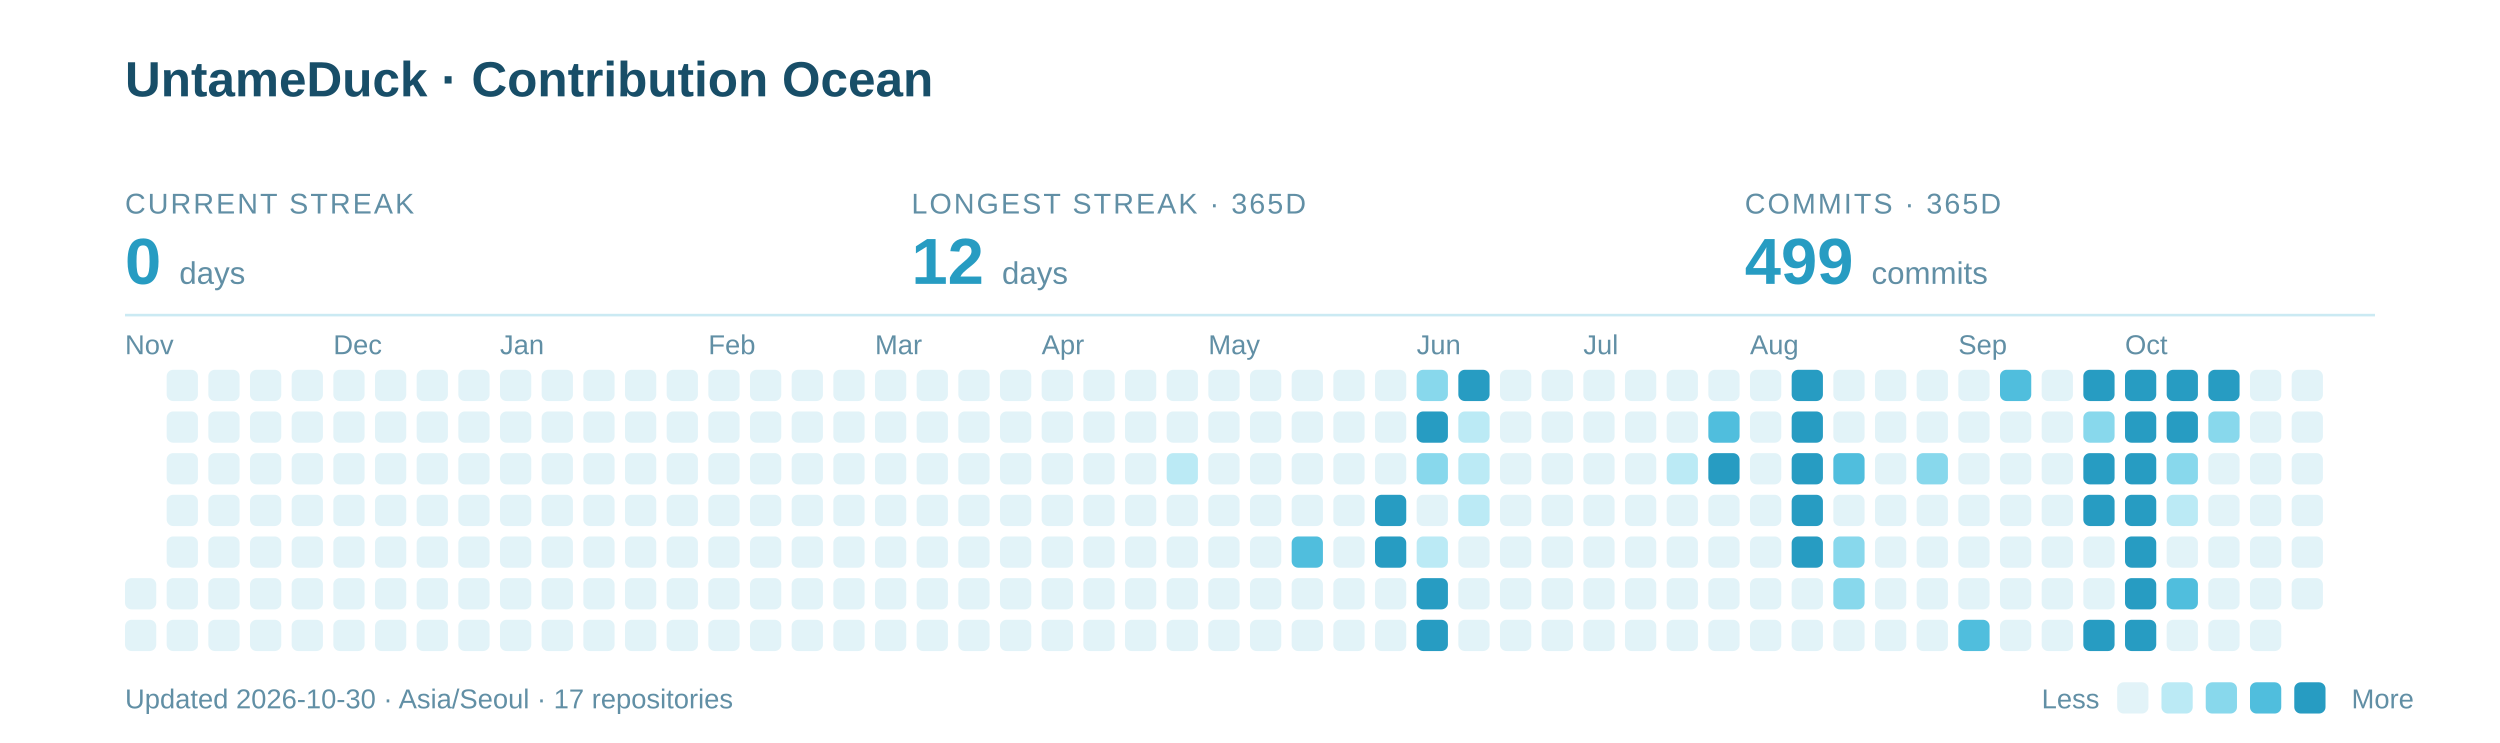
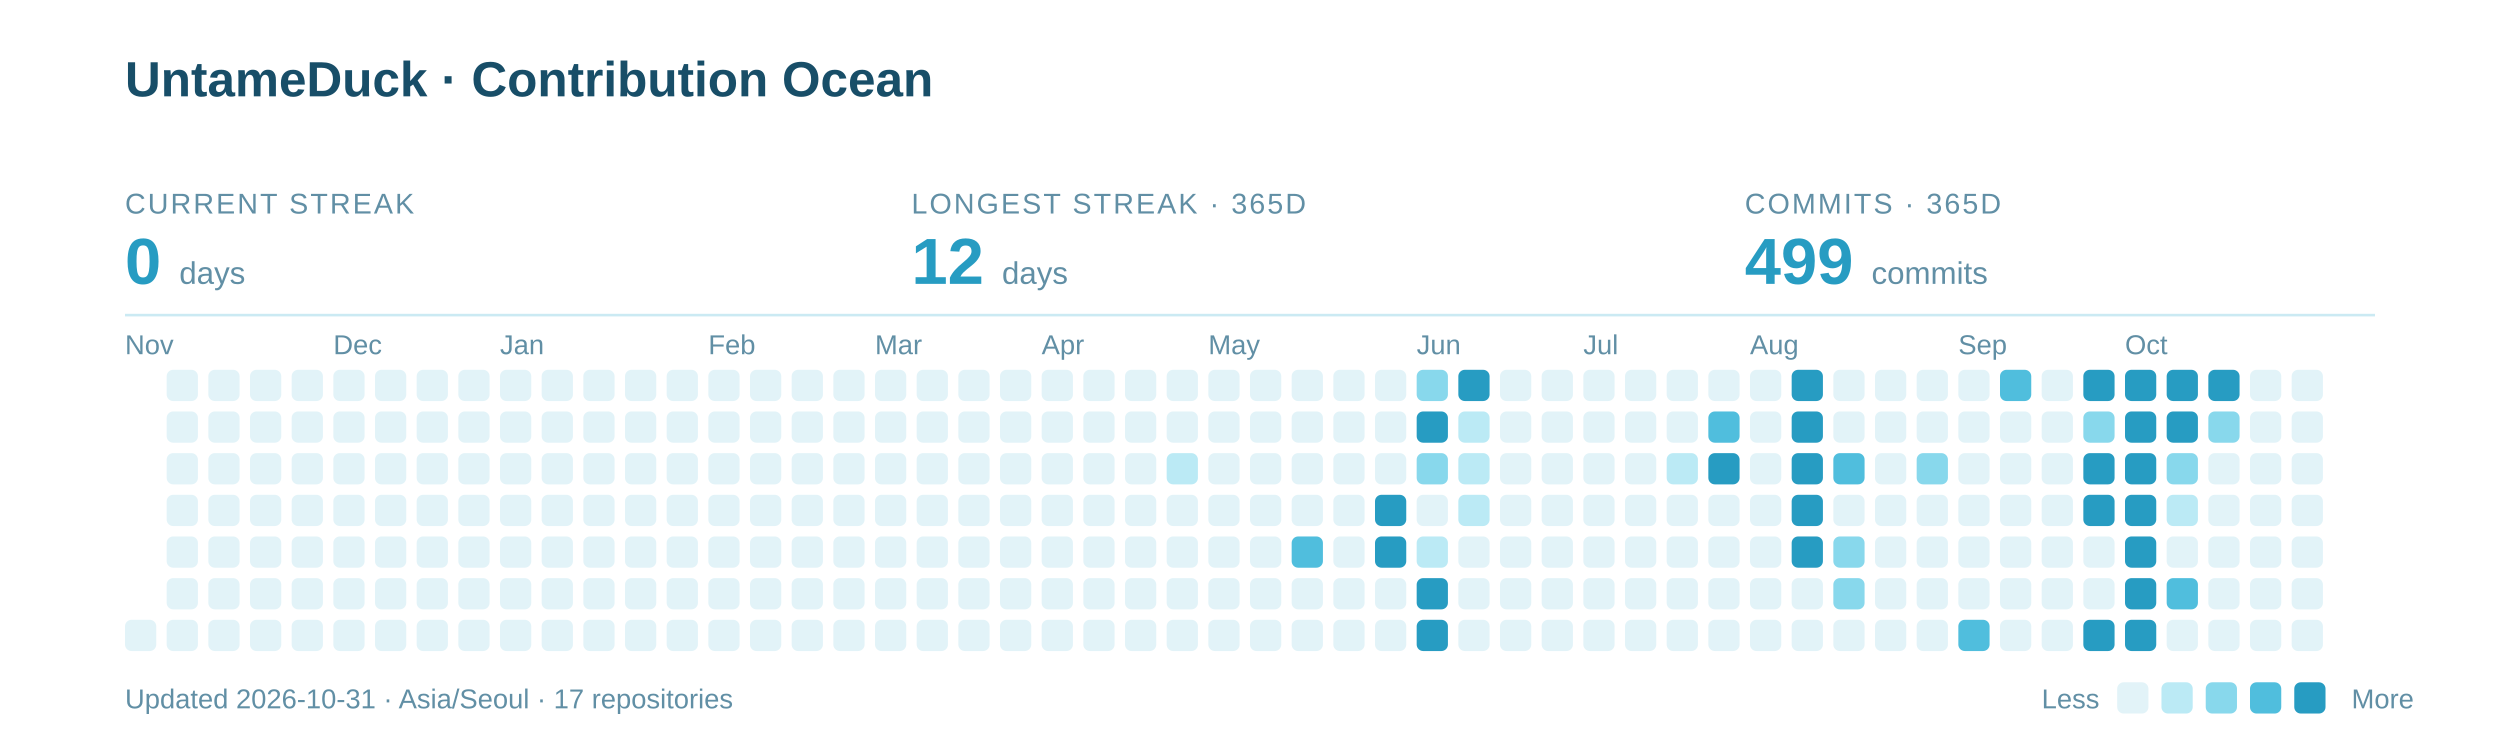
<svg xmlns="http://www.w3.org/2000/svg" width="960" height="285" viewBox="0 0 960 285" role="img" aria-labelledby="title description">
  <text x="48" y="37" font-family="-apple-system,BlinkMacSystemFont,Segoe UI,Arial,sans-serif" font-weight="700" font-size="19" fill="#184E68">UntameDuck · Contribution Ocean</text>
  <text x="48" y="82" font-family="-apple-system,BlinkMacSystemFont,Segoe UI,Arial,sans-serif" font-size="11" letter-spacing="0.8" fill="#618FA5">CURRENT STREAK</text>
  <text x="48" y="109" font-family="-apple-system,BlinkMacSystemFont,Segoe UI,Arial,sans-serif" font-weight="700" font-size="25" fill="#279CC2">0 <tspan font-size="12" font-weight="400" fill="#618FA5">days</tspan>
  </text>
  <text x="350" y="82" font-family="-apple-system,BlinkMacSystemFont,Segoe UI,Arial,sans-serif" font-size="11" letter-spacing="0.8" fill="#618FA5">LONGEST STREAK · 365D</text>
  <text x="350" y="109" font-family="-apple-system,BlinkMacSystemFont,Segoe UI,Arial,sans-serif" font-weight="700" font-size="25" fill="#279CC2">12 <tspan font-size="12" font-weight="400" fill="#618FA5">days</tspan>
  </text>
  <text x="670" y="82" font-family="-apple-system,BlinkMacSystemFont,Segoe UI,Arial,sans-serif" font-size="11" letter-spacing="0.8" fill="#618FA5">COMMITS · 365D</text>
  <text x="670" y="109" font-family="-apple-system,BlinkMacSystemFont,Segoe UI,Arial,sans-serif" font-weight="700" font-size="25" fill="#279CC2">499 <tspan font-size="12" font-weight="400" fill="#618FA5">commits</tspan>
  </text>
  <path d="M48 121H912" stroke="#CBEAF3" />
  <text x="48" y="136" font-family="-apple-system,BlinkMacSystemFont,Segoe UI,Arial,sans-serif" font-size="10.5" fill="#618FA5">Nov</text>
  <text x="128" y="136" font-family="-apple-system,BlinkMacSystemFont,Segoe UI,Arial,sans-serif" font-size="10.5" fill="#618FA5">Dec</text>
  <text x="192" y="136" font-family="-apple-system,BlinkMacSystemFont,Segoe UI,Arial,sans-serif" font-size="10.5" fill="#618FA5">Jan</text>
  <text x="272" y="136" font-family="-apple-system,BlinkMacSystemFont,Segoe UI,Arial,sans-serif" font-size="10.5" fill="#618FA5">Feb</text>
  <text x="336" y="136" font-family="-apple-system,BlinkMacSystemFont,Segoe UI,Arial,sans-serif" font-size="10.5" fill="#618FA5">Mar</text>
  <text x="400" y="136" font-family="-apple-system,BlinkMacSystemFont,Segoe UI,Arial,sans-serif" font-size="10.5" fill="#618FA5">Apr</text>
  <text x="464" y="136" font-family="-apple-system,BlinkMacSystemFont,Segoe UI,Arial,sans-serif" font-size="10.5" fill="#618FA5">May</text>
  <text x="544" y="136" font-family="-apple-system,BlinkMacSystemFont,Segoe UI,Arial,sans-serif" font-size="10.5" fill="#618FA5">Jun</text>
  <text x="608" y="136" font-family="-apple-system,BlinkMacSystemFont,Segoe UI,Arial,sans-serif" font-size="10.5" fill="#618FA5">Jul</text>
  <text x="672" y="136" font-family="-apple-system,BlinkMacSystemFont,Segoe UI,Arial,sans-serif" font-size="10.5" fill="#618FA5">Aug</text>
  <text x="752" y="136" font-family="-apple-system,BlinkMacSystemFont,Segoe UI,Arial,sans-serif" font-size="10.5" fill="#618FA5">Sep</text>
  <text x="816" y="136" font-family="-apple-system,BlinkMacSystemFont,Segoe UI,Arial,sans-serif" font-size="10.5" fill="#618FA5">Oct</text>
-   <rect x="48" y="222" width="12" height="12" rx="2.5" fill="#E2F3F8" />
  <rect x="48" y="238" width="12" height="12" rx="2.5" fill="#E2F3F8" />
  <rect x="64" y="142" width="12" height="12" rx="2.5" fill="#E2F3F8" />
  <rect x="64" y="158" width="12" height="12" rx="2.5" fill="#E2F3F8" />
  <rect x="64" y="174" width="12" height="12" rx="2.5" fill="#E2F3F8" />
  <rect x="64" y="190" width="12" height="12" rx="2.5" fill="#E2F3F8" />
  <rect x="64" y="206" width="12" height="12" rx="2.5" fill="#E2F3F8" />
  <rect x="64" y="222" width="12" height="12" rx="2.5" fill="#E2F3F8" />
  <rect x="64" y="238" width="12" height="12" rx="2.5" fill="#E2F3F8" />
  <rect x="80" y="142" width="12" height="12" rx="2.5" fill="#E2F3F8" />
  <rect x="80" y="158" width="12" height="12" rx="2.5" fill="#E2F3F8" />
  <rect x="80" y="174" width="12" height="12" rx="2.5" fill="#E2F3F8" />
  <rect x="80" y="190" width="12" height="12" rx="2.5" fill="#E2F3F8" />
  <rect x="80" y="206" width="12" height="12" rx="2.5" fill="#E2F3F8" />
  <rect x="80" y="222" width="12" height="12" rx="2.5" fill="#E2F3F8" />
  <rect x="80" y="238" width="12" height="12" rx="2.5" fill="#E2F3F8" />
  <rect x="96" y="142" width="12" height="12" rx="2.5" fill="#E2F3F8" />
  <rect x="96" y="158" width="12" height="12" rx="2.5" fill="#E2F3F8" />
  <rect x="96" y="174" width="12" height="12" rx="2.5" fill="#E2F3F8" />
  <rect x="96" y="190" width="12" height="12" rx="2.5" fill="#E2F3F8" />
  <rect x="96" y="206" width="12" height="12" rx="2.5" fill="#E2F3F8" />
  <rect x="96" y="222" width="12" height="12" rx="2.5" fill="#E2F3F8" />
  <rect x="96" y="238" width="12" height="12" rx="2.5" fill="#E2F3F8" />
  <rect x="112" y="142" width="12" height="12" rx="2.5" fill="#E2F3F8" />
  <rect x="112" y="158" width="12" height="12" rx="2.5" fill="#E2F3F8" />
  <rect x="112" y="174" width="12" height="12" rx="2.5" fill="#E2F3F8" />
  <rect x="112" y="190" width="12" height="12" rx="2.5" fill="#E2F3F8" />
  <rect x="112" y="206" width="12" height="12" rx="2.5" fill="#E2F3F8" />
  <rect x="112" y="222" width="12" height="12" rx="2.5" fill="#E2F3F8" />
  <rect x="112" y="238" width="12" height="12" rx="2.5" fill="#E2F3F8" />
  <rect x="128" y="142" width="12" height="12" rx="2.5" fill="#E2F3F8" />
  <rect x="128" y="158" width="12" height="12" rx="2.5" fill="#E2F3F8" />
  <rect x="128" y="174" width="12" height="12" rx="2.5" fill="#E2F3F8" />
  <rect x="128" y="190" width="12" height="12" rx="2.5" fill="#E2F3F8" />
  <rect x="128" y="206" width="12" height="12" rx="2.5" fill="#E2F3F8" />
  <rect x="128" y="222" width="12" height="12" rx="2.5" fill="#E2F3F8" />
  <rect x="128" y="238" width="12" height="12" rx="2.5" fill="#E2F3F8" />
  <rect x="144" y="142" width="12" height="12" rx="2.5" fill="#E2F3F8" />
  <rect x="144" y="158" width="12" height="12" rx="2.5" fill="#E2F3F8" />
  <rect x="144" y="174" width="12" height="12" rx="2.5" fill="#E2F3F8" />
  <rect x="144" y="190" width="12" height="12" rx="2.5" fill="#E2F3F8" />
  <rect x="144" y="206" width="12" height="12" rx="2.5" fill="#E2F3F8" />
  <rect x="144" y="222" width="12" height="12" rx="2.5" fill="#E2F3F8" />
  <rect x="144" y="238" width="12" height="12" rx="2.5" fill="#E2F3F8" />
  <rect x="160" y="142" width="12" height="12" rx="2.5" fill="#E2F3F8" />
  <rect x="160" y="158" width="12" height="12" rx="2.5" fill="#E2F3F8" />
  <rect x="160" y="174" width="12" height="12" rx="2.5" fill="#E2F3F8" />
  <rect x="160" y="190" width="12" height="12" rx="2.5" fill="#E2F3F8" />
  <rect x="160" y="206" width="12" height="12" rx="2.5" fill="#E2F3F8" />
  <rect x="160" y="222" width="12" height="12" rx="2.5" fill="#E2F3F8" />
  <rect x="160" y="238" width="12" height="12" rx="2.5" fill="#E2F3F8" />
  <rect x="176" y="142" width="12" height="12" rx="2.5" fill="#E2F3F8" />
  <rect x="176" y="158" width="12" height="12" rx="2.5" fill="#E2F3F8" />
  <rect x="176" y="174" width="12" height="12" rx="2.5" fill="#E2F3F8" />
  <rect x="176" y="190" width="12" height="12" rx="2.5" fill="#E2F3F8" />
  <rect x="176" y="206" width="12" height="12" rx="2.5" fill="#E2F3F8" />
  <rect x="176" y="222" width="12" height="12" rx="2.5" fill="#E2F3F8" />
  <rect x="176" y="238" width="12" height="12" rx="2.5" fill="#E2F3F8" />
  <rect x="192" y="142" width="12" height="12" rx="2.5" fill="#E2F3F8" />
  <rect x="192" y="158" width="12" height="12" rx="2.5" fill="#E2F3F8" />
  <rect x="192" y="174" width="12" height="12" rx="2.5" fill="#E2F3F8" />
  <rect x="192" y="190" width="12" height="12" rx="2.5" fill="#E2F3F8" />
  <rect x="192" y="206" width="12" height="12" rx="2.5" fill="#E2F3F8" />
  <rect x="192" y="222" width="12" height="12" rx="2.5" fill="#E2F3F8" />
  <rect x="192" y="238" width="12" height="12" rx="2.5" fill="#E2F3F8" />
  <rect x="208" y="142" width="12" height="12" rx="2.5" fill="#E2F3F8" />
  <rect x="208" y="158" width="12" height="12" rx="2.5" fill="#E2F3F8" />
  <rect x="208" y="174" width="12" height="12" rx="2.5" fill="#E2F3F8" />
  <rect x="208" y="190" width="12" height="12" rx="2.5" fill="#E2F3F8" />
  <rect x="208" y="206" width="12" height="12" rx="2.5" fill="#E2F3F8" />
  <rect x="208" y="222" width="12" height="12" rx="2.5" fill="#E2F3F8" />
  <rect x="208" y="238" width="12" height="12" rx="2.5" fill="#E2F3F8" />
  <rect x="224" y="142" width="12" height="12" rx="2.5" fill="#E2F3F8" />
  <rect x="224" y="158" width="12" height="12" rx="2.5" fill="#E2F3F8" />
  <rect x="224" y="174" width="12" height="12" rx="2.5" fill="#E2F3F8" />
  <rect x="224" y="190" width="12" height="12" rx="2.5" fill="#E2F3F8" />
  <rect x="224" y="206" width="12" height="12" rx="2.5" fill="#E2F3F8" />
  <rect x="224" y="222" width="12" height="12" rx="2.5" fill="#E2F3F8" />
  <rect x="224" y="238" width="12" height="12" rx="2.5" fill="#E2F3F8" />
  <rect x="240" y="142" width="12" height="12" rx="2.5" fill="#E2F3F8" />
  <rect x="240" y="158" width="12" height="12" rx="2.5" fill="#E2F3F8" />
  <rect x="240" y="174" width="12" height="12" rx="2.5" fill="#E2F3F8" />
  <rect x="240" y="190" width="12" height="12" rx="2.5" fill="#E2F3F8" />
  <rect x="240" y="206" width="12" height="12" rx="2.5" fill="#E2F3F8" />
  <rect x="240" y="222" width="12" height="12" rx="2.5" fill="#E2F3F8" />
  <rect x="240" y="238" width="12" height="12" rx="2.5" fill="#E2F3F8" />
  <rect x="256" y="142" width="12" height="12" rx="2.5" fill="#E2F3F8" />
  <rect x="256" y="158" width="12" height="12" rx="2.5" fill="#E2F3F8" />
  <rect x="256" y="174" width="12" height="12" rx="2.5" fill="#E2F3F8" />
  <rect x="256" y="190" width="12" height="12" rx="2.5" fill="#E2F3F8" />
  <rect x="256" y="206" width="12" height="12" rx="2.5" fill="#E2F3F8" />
  <rect x="256" y="222" width="12" height="12" rx="2.5" fill="#E2F3F8" />
  <rect x="256" y="238" width="12" height="12" rx="2.5" fill="#E2F3F8" />
  <rect x="272" y="142" width="12" height="12" rx="2.5" fill="#E2F3F8" />
  <rect x="272" y="158" width="12" height="12" rx="2.5" fill="#E2F3F8" />
  <rect x="272" y="174" width="12" height="12" rx="2.5" fill="#E2F3F8" />
  <rect x="272" y="190" width="12" height="12" rx="2.5" fill="#E2F3F8" />
  <rect x="272" y="206" width="12" height="12" rx="2.5" fill="#E2F3F8" />
  <rect x="272" y="222" width="12" height="12" rx="2.5" fill="#E2F3F8" />
  <rect x="272" y="238" width="12" height="12" rx="2.5" fill="#E2F3F8" />
  <rect x="288" y="142" width="12" height="12" rx="2.5" fill="#E2F3F8" />
  <rect x="288" y="158" width="12" height="12" rx="2.5" fill="#E2F3F8" />
  <rect x="288" y="174" width="12" height="12" rx="2.5" fill="#E2F3F8" />
  <rect x="288" y="190" width="12" height="12" rx="2.5" fill="#E2F3F8" />
  <rect x="288" y="206" width="12" height="12" rx="2.5" fill="#E2F3F8" />
  <rect x="288" y="222" width="12" height="12" rx="2.5" fill="#E2F3F8" />
  <rect x="288" y="238" width="12" height="12" rx="2.5" fill="#E2F3F8" />
  <rect x="304" y="142" width="12" height="12" rx="2.5" fill="#E2F3F8" />
  <rect x="304" y="158" width="12" height="12" rx="2.5" fill="#E2F3F8" />
  <rect x="304" y="174" width="12" height="12" rx="2.5" fill="#E2F3F8" />
  <rect x="304" y="190" width="12" height="12" rx="2.5" fill="#E2F3F8" />
  <rect x="304" y="206" width="12" height="12" rx="2.5" fill="#E2F3F8" />
  <rect x="304" y="222" width="12" height="12" rx="2.5" fill="#E2F3F8" />
  <rect x="304" y="238" width="12" height="12" rx="2.5" fill="#E2F3F8" />
  <rect x="320" y="142" width="12" height="12" rx="2.5" fill="#E2F3F8" />
  <rect x="320" y="158" width="12" height="12" rx="2.5" fill="#E2F3F8" />
  <rect x="320" y="174" width="12" height="12" rx="2.5" fill="#E2F3F8" />
  <rect x="320" y="190" width="12" height="12" rx="2.5" fill="#E2F3F8" />
  <rect x="320" y="206" width="12" height="12" rx="2.5" fill="#E2F3F8" />
  <rect x="320" y="222" width="12" height="12" rx="2.5" fill="#E2F3F8" />
  <rect x="320" y="238" width="12" height="12" rx="2.5" fill="#E2F3F8" />
  <rect x="336" y="142" width="12" height="12" rx="2.5" fill="#E2F3F8" />
  <rect x="336" y="158" width="12" height="12" rx="2.5" fill="#E2F3F8" />
  <rect x="336" y="174" width="12" height="12" rx="2.5" fill="#E2F3F8" />
  <rect x="336" y="190" width="12" height="12" rx="2.5" fill="#E2F3F8" />
  <rect x="336" y="206" width="12" height="12" rx="2.5" fill="#E2F3F8" />
  <rect x="336" y="222" width="12" height="12" rx="2.5" fill="#E2F3F8" />
  <rect x="336" y="238" width="12" height="12" rx="2.5" fill="#E2F3F8" />
  <rect x="352" y="142" width="12" height="12" rx="2.5" fill="#E2F3F8" />
  <rect x="352" y="158" width="12" height="12" rx="2.5" fill="#E2F3F8" />
  <rect x="352" y="174" width="12" height="12" rx="2.5" fill="#E2F3F8" />
  <rect x="352" y="190" width="12" height="12" rx="2.5" fill="#E2F3F8" />
  <rect x="352" y="206" width="12" height="12" rx="2.5" fill="#E2F3F8" />
  <rect x="352" y="222" width="12" height="12" rx="2.5" fill="#E2F3F8" />
  <rect x="352" y="238" width="12" height="12" rx="2.5" fill="#E2F3F8" />
  <rect x="368" y="142" width="12" height="12" rx="2.5" fill="#E2F3F8" />
  <rect x="368" y="158" width="12" height="12" rx="2.5" fill="#E2F3F8" />
  <rect x="368" y="174" width="12" height="12" rx="2.5" fill="#E2F3F8" />
  <rect x="368" y="190" width="12" height="12" rx="2.5" fill="#E2F3F8" />
  <rect x="368" y="206" width="12" height="12" rx="2.5" fill="#E2F3F8" />
  <rect x="368" y="222" width="12" height="12" rx="2.5" fill="#E2F3F8" />
  <rect x="368" y="238" width="12" height="12" rx="2.5" fill="#E2F3F8" />
  <rect x="384" y="142" width="12" height="12" rx="2.5" fill="#E2F3F8" />
  <rect x="384" y="158" width="12" height="12" rx="2.5" fill="#E2F3F8" />
  <rect x="384" y="174" width="12" height="12" rx="2.5" fill="#E2F3F8" />
  <rect x="384" y="190" width="12" height="12" rx="2.5" fill="#E2F3F8" />
  <rect x="384" y="206" width="12" height="12" rx="2.5" fill="#E2F3F8" />
  <rect x="384" y="222" width="12" height="12" rx="2.5" fill="#E2F3F8" />
  <rect x="384" y="238" width="12" height="12" rx="2.5" fill="#E2F3F8" />
  <rect x="400" y="142" width="12" height="12" rx="2.5" fill="#E2F3F8" />
  <rect x="400" y="158" width="12" height="12" rx="2.5" fill="#E2F3F8" />
  <rect x="400" y="174" width="12" height="12" rx="2.5" fill="#E2F3F8" />
  <rect x="400" y="190" width="12" height="12" rx="2.5" fill="#E2F3F8" />
  <rect x="400" y="206" width="12" height="12" rx="2.5" fill="#E2F3F8" />
  <rect x="400" y="222" width="12" height="12" rx="2.5" fill="#E2F3F8" />
  <rect x="400" y="238" width="12" height="12" rx="2.5" fill="#E2F3F8" />
  <rect x="416" y="142" width="12" height="12" rx="2.5" fill="#E2F3F8" />
  <rect x="416" y="158" width="12" height="12" rx="2.5" fill="#E2F3F8" />
  <rect x="416" y="174" width="12" height="12" rx="2.5" fill="#E2F3F8" />
  <rect x="416" y="190" width="12" height="12" rx="2.5" fill="#E2F3F8" />
  <rect x="416" y="206" width="12" height="12" rx="2.5" fill="#E2F3F8" />
  <rect x="416" y="222" width="12" height="12" rx="2.5" fill="#E2F3F8" />
  <rect x="416" y="238" width="12" height="12" rx="2.5" fill="#E2F3F8" />
  <rect x="432" y="142" width="12" height="12" rx="2.5" fill="#E2F3F8" />
  <rect x="432" y="158" width="12" height="12" rx="2.5" fill="#E2F3F8" />
  <rect x="432" y="174" width="12" height="12" rx="2.5" fill="#E2F3F8" />
  <rect x="432" y="190" width="12" height="12" rx="2.5" fill="#E2F3F8" />
  <rect x="432" y="206" width="12" height="12" rx="2.5" fill="#E2F3F8" />
  <rect x="432" y="222" width="12" height="12" rx="2.5" fill="#E2F3F8" />
  <rect x="432" y="238" width="12" height="12" rx="2.5" fill="#E2F3F8" />
  <rect x="448" y="142" width="12" height="12" rx="2.5" fill="#E2F3F8" />
  <rect x="448" y="158" width="12" height="12" rx="2.5" fill="#E2F3F8" />
  <rect x="448" y="174" width="12" height="12" rx="2.5" fill="#BBEAF5" />
  <rect x="448" y="190" width="12" height="12" rx="2.5" fill="#E2F3F8" />
  <rect x="448" y="206" width="12" height="12" rx="2.5" fill="#E2F3F8" />
  <rect x="448" y="222" width="12" height="12" rx="2.5" fill="#E2F3F8" />
  <rect x="448" y="238" width="12" height="12" rx="2.5" fill="#E2F3F8" />
  <rect x="464" y="142" width="12" height="12" rx="2.5" fill="#E2F3F8" />
  <rect x="464" y="158" width="12" height="12" rx="2.5" fill="#E2F3F8" />
  <rect x="464" y="174" width="12" height="12" rx="2.5" fill="#E2F3F8" />
  <rect x="464" y="190" width="12" height="12" rx="2.5" fill="#E2F3F8" />
  <rect x="464" y="206" width="12" height="12" rx="2.5" fill="#E2F3F8" />
  <rect x="464" y="222" width="12" height="12" rx="2.5" fill="#E2F3F8" />
  <rect x="464" y="238" width="12" height="12" rx="2.5" fill="#E2F3F8" />
  <rect x="480" y="142" width="12" height="12" rx="2.5" fill="#E2F3F8" />
  <rect x="480" y="158" width="12" height="12" rx="2.5" fill="#E2F3F8" />
  <rect x="480" y="174" width="12" height="12" rx="2.5" fill="#E2F3F8" />
  <rect x="480" y="190" width="12" height="12" rx="2.5" fill="#E2F3F8" />
  <rect x="480" y="206" width="12" height="12" rx="2.5" fill="#E2F3F8" />
  <rect x="480" y="222" width="12" height="12" rx="2.5" fill="#E2F3F8" />
  <rect x="480" y="238" width="12" height="12" rx="2.5" fill="#E2F3F8" />
  <rect x="496" y="142" width="12" height="12" rx="2.5" fill="#E2F3F8" />
  <rect x="496" y="158" width="12" height="12" rx="2.5" fill="#E2F3F8" />
  <rect x="496" y="174" width="12" height="12" rx="2.5" fill="#E2F3F8" />
  <rect x="496" y="190" width="12" height="12" rx="2.5" fill="#E2F3F8" />
  <rect x="496" y="206" width="12" height="12" rx="2.5" fill="#50BEDD" />
  <rect x="496" y="222" width="12" height="12" rx="2.5" fill="#E2F3F8" />
  <rect x="496" y="238" width="12" height="12" rx="2.5" fill="#E2F3F8" />
  <rect x="512" y="142" width="12" height="12" rx="2.5" fill="#E2F3F8" />
  <rect x="512" y="158" width="12" height="12" rx="2.5" fill="#E2F3F8" />
  <rect x="512" y="174" width="12" height="12" rx="2.5" fill="#E2F3F8" />
  <rect x="512" y="190" width="12" height="12" rx="2.5" fill="#E2F3F8" />
  <rect x="512" y="206" width="12" height="12" rx="2.5" fill="#E2F3F8" />
  <rect x="512" y="222" width="12" height="12" rx="2.5" fill="#E2F3F8" />
  <rect x="512" y="238" width="12" height="12" rx="2.5" fill="#E2F3F8" />
  <rect x="528" y="142" width="12" height="12" rx="2.5" fill="#E2F3F8" />
  <rect x="528" y="158" width="12" height="12" rx="2.5" fill="#E2F3F8" />
  <rect x="528" y="174" width="12" height="12" rx="2.5" fill="#E2F3F8" />
  <rect x="528" y="190" width="12" height="12" rx="2.5" fill="#279CC2" />
  <rect x="528" y="206" width="12" height="12" rx="2.5" fill="#279CC2" />
  <rect x="528" y="222" width="12" height="12" rx="2.5" fill="#E2F3F8" />
  <rect x="528" y="238" width="12" height="12" rx="2.5" fill="#E2F3F8" />
  <rect x="544" y="142" width="12" height="12" rx="2.5" fill="#88D8EC" />
  <rect x="544" y="158" width="12" height="12" rx="2.5" fill="#279CC2" />
  <rect x="544" y="174" width="12" height="12" rx="2.5" fill="#88D8EC" />
  <rect x="544" y="190" width="12" height="12" rx="2.5" fill="#E2F3F8" />
  <rect x="544" y="206" width="12" height="12" rx="2.5" fill="#BBEAF5" />
  <rect x="544" y="222" width="12" height="12" rx="2.5" fill="#279CC2" />
  <rect x="544" y="238" width="12" height="12" rx="2.5" fill="#279CC2" />
  <rect x="560" y="142" width="12" height="12" rx="2.5" fill="#279CC2" />
  <rect x="560" y="158" width="12" height="12" rx="2.5" fill="#BBEAF5" />
  <rect x="560" y="174" width="12" height="12" rx="2.5" fill="#BBEAF5" />
  <rect x="560" y="190" width="12" height="12" rx="2.5" fill="#BBEAF5" />
  <rect x="560" y="206" width="12" height="12" rx="2.5" fill="#E2F3F8" />
  <rect x="560" y="222" width="12" height="12" rx="2.5" fill="#E2F3F8" />
  <rect x="560" y="238" width="12" height="12" rx="2.5" fill="#E2F3F8" />
  <rect x="576" y="142" width="12" height="12" rx="2.5" fill="#E2F3F8" />
  <rect x="576" y="158" width="12" height="12" rx="2.5" fill="#E2F3F8" />
  <rect x="576" y="174" width="12" height="12" rx="2.5" fill="#E2F3F8" />
  <rect x="576" y="190" width="12" height="12" rx="2.5" fill="#E2F3F8" />
  <rect x="576" y="206" width="12" height="12" rx="2.5" fill="#E2F3F8" />
  <rect x="576" y="222" width="12" height="12" rx="2.5" fill="#E2F3F8" />
  <rect x="576" y="238" width="12" height="12" rx="2.5" fill="#E2F3F8" />
  <rect x="592" y="142" width="12" height="12" rx="2.5" fill="#E2F3F8" />
  <rect x="592" y="158" width="12" height="12" rx="2.5" fill="#E2F3F8" />
  <rect x="592" y="174" width="12" height="12" rx="2.5" fill="#E2F3F8" />
  <rect x="592" y="190" width="12" height="12" rx="2.5" fill="#E2F3F8" />
  <rect x="592" y="206" width="12" height="12" rx="2.5" fill="#E2F3F8" />
  <rect x="592" y="222" width="12" height="12" rx="2.5" fill="#E2F3F8" />
  <rect x="592" y="238" width="12" height="12" rx="2.5" fill="#E2F3F8" />
  <rect x="608" y="142" width="12" height="12" rx="2.5" fill="#E2F3F8" />
  <rect x="608" y="158" width="12" height="12" rx="2.5" fill="#E2F3F8" />
  <rect x="608" y="174" width="12" height="12" rx="2.5" fill="#E2F3F8" />
  <rect x="608" y="190" width="12" height="12" rx="2.5" fill="#E2F3F8" />
  <rect x="608" y="206" width="12" height="12" rx="2.5" fill="#E2F3F8" />
  <rect x="608" y="222" width="12" height="12" rx="2.5" fill="#E2F3F8" />
  <rect x="608" y="238" width="12" height="12" rx="2.5" fill="#E2F3F8" />
  <rect x="624" y="142" width="12" height="12" rx="2.5" fill="#E2F3F8" />
  <rect x="624" y="158" width="12" height="12" rx="2.5" fill="#E2F3F8" />
  <rect x="624" y="174" width="12" height="12" rx="2.5" fill="#E2F3F8" />
  <rect x="624" y="190" width="12" height="12" rx="2.5" fill="#E2F3F8" />
  <rect x="624" y="206" width="12" height="12" rx="2.5" fill="#E2F3F8" />
  <rect x="624" y="222" width="12" height="12" rx="2.5" fill="#E2F3F8" />
  <rect x="624" y="238" width="12" height="12" rx="2.5" fill="#E2F3F8" />
  <rect x="640" y="142" width="12" height="12" rx="2.5" fill="#E2F3F8" />
  <rect x="640" y="158" width="12" height="12" rx="2.5" fill="#E2F3F8" />
  <rect x="640" y="174" width="12" height="12" rx="2.5" fill="#BBEAF5" />
  <rect x="640" y="190" width="12" height="12" rx="2.5" fill="#E2F3F8" />
  <rect x="640" y="206" width="12" height="12" rx="2.5" fill="#E2F3F8" />
  <rect x="640" y="222" width="12" height="12" rx="2.5" fill="#E2F3F8" />
  <rect x="640" y="238" width="12" height="12" rx="2.5" fill="#E2F3F8" />
  <rect x="656" y="142" width="12" height="12" rx="2.5" fill="#E2F3F8" />
  <rect x="656" y="158" width="12" height="12" rx="2.5" fill="#50BEDD" />
  <rect x="656" y="174" width="12" height="12" rx="2.5" fill="#279CC2" />
  <rect x="656" y="190" width="12" height="12" rx="2.5" fill="#E2F3F8" />
  <rect x="656" y="206" width="12" height="12" rx="2.5" fill="#E2F3F8" />
  <rect x="656" y="222" width="12" height="12" rx="2.5" fill="#E2F3F8" />
  <rect x="656" y="238" width="12" height="12" rx="2.5" fill="#E2F3F8" />
  <rect x="672" y="142" width="12" height="12" rx="2.5" fill="#E2F3F8" />
  <rect x="672" y="158" width="12" height="12" rx="2.5" fill="#E2F3F8" />
  <rect x="672" y="174" width="12" height="12" rx="2.5" fill="#E2F3F8" />
  <rect x="672" y="190" width="12" height="12" rx="2.5" fill="#E2F3F8" />
  <rect x="672" y="206" width="12" height="12" rx="2.5" fill="#E2F3F8" />
  <rect x="672" y="222" width="12" height="12" rx="2.5" fill="#E2F3F8" />
  <rect x="672" y="238" width="12" height="12" rx="2.5" fill="#E2F3F8" />
  <rect x="688" y="142" width="12" height="12" rx="2.5" fill="#279CC2" />
  <rect x="688" y="158" width="12" height="12" rx="2.5" fill="#279CC2" />
  <rect x="688" y="174" width="12" height="12" rx="2.5" fill="#279CC2" />
  <rect x="688" y="190" width="12" height="12" rx="2.5" fill="#279CC2" />
  <rect x="688" y="206" width="12" height="12" rx="2.5" fill="#279CC2" />
  <rect x="688" y="222" width="12" height="12" rx="2.5" fill="#E2F3F8" />
  <rect x="688" y="238" width="12" height="12" rx="2.5" fill="#E2F3F8" />
  <rect x="704" y="142" width="12" height="12" rx="2.5" fill="#E2F3F8" />
  <rect x="704" y="158" width="12" height="12" rx="2.5" fill="#E2F3F8" />
  <rect x="704" y="174" width="12" height="12" rx="2.5" fill="#50BEDD" />
  <rect x="704" y="190" width="12" height="12" rx="2.5" fill="#E2F3F8" />
  <rect x="704" y="206" width="12" height="12" rx="2.5" fill="#88D8EC" />
  <rect x="704" y="222" width="12" height="12" rx="2.5" fill="#88D8EC" />
  <rect x="704" y="238" width="12" height="12" rx="2.5" fill="#E2F3F8" />
  <rect x="720" y="142" width="12" height="12" rx="2.5" fill="#E2F3F8" />
  <rect x="720" y="158" width="12" height="12" rx="2.5" fill="#E2F3F8" />
  <rect x="720" y="174" width="12" height="12" rx="2.5" fill="#E2F3F8" />
  <rect x="720" y="190" width="12" height="12" rx="2.5" fill="#E2F3F8" />
  <rect x="720" y="206" width="12" height="12" rx="2.5" fill="#E2F3F8" />
  <rect x="720" y="222" width="12" height="12" rx="2.5" fill="#E2F3F8" />
  <rect x="720" y="238" width="12" height="12" rx="2.5" fill="#E2F3F8" />
  <rect x="736" y="142" width="12" height="12" rx="2.5" fill="#E2F3F8" />
  <rect x="736" y="158" width="12" height="12" rx="2.5" fill="#E2F3F8" />
  <rect x="736" y="174" width="12" height="12" rx="2.5" fill="#88D8EC" />
  <rect x="736" y="190" width="12" height="12" rx="2.5" fill="#E2F3F8" />
  <rect x="736" y="206" width="12" height="12" rx="2.5" fill="#E2F3F8" />
  <rect x="736" y="222" width="12" height="12" rx="2.5" fill="#E2F3F8" />
  <rect x="736" y="238" width="12" height="12" rx="2.5" fill="#E2F3F8" />
  <rect x="752" y="142" width="12" height="12" rx="2.5" fill="#E2F3F8" />
  <rect x="752" y="158" width="12" height="12" rx="2.5" fill="#E2F3F8" />
  <rect x="752" y="174" width="12" height="12" rx="2.5" fill="#E2F3F8" />
  <rect x="752" y="190" width="12" height="12" rx="2.5" fill="#E2F3F8" />
  <rect x="752" y="206" width="12" height="12" rx="2.5" fill="#E2F3F8" />
  <rect x="752" y="222" width="12" height="12" rx="2.5" fill="#E2F3F8" />
  <rect x="752" y="238" width="12" height="12" rx="2.5" fill="#50BEDD" />
  <rect x="768" y="142" width="12" height="12" rx="2.5" fill="#50BEDD" />
  <rect x="768" y="158" width="12" height="12" rx="2.5" fill="#E2F3F8" />
  <rect x="768" y="174" width="12" height="12" rx="2.5" fill="#E2F3F8" />
  <rect x="768" y="190" width="12" height="12" rx="2.5" fill="#E2F3F8" />
  <rect x="768" y="206" width="12" height="12" rx="2.5" fill="#E2F3F8" />
  <rect x="768" y="222" width="12" height="12" rx="2.5" fill="#E2F3F8" />
  <rect x="768" y="238" width="12" height="12" rx="2.5" fill="#E2F3F8" />
  <rect x="784" y="142" width="12" height="12" rx="2.5" fill="#E2F3F8" />
  <rect x="784" y="158" width="12" height="12" rx="2.5" fill="#E2F3F8" />
  <rect x="784" y="174" width="12" height="12" rx="2.5" fill="#E2F3F8" />
  <rect x="784" y="190" width="12" height="12" rx="2.5" fill="#E2F3F8" />
  <rect x="784" y="206" width="12" height="12" rx="2.5" fill="#E2F3F8" />
  <rect x="784" y="222" width="12" height="12" rx="2.5" fill="#E2F3F8" />
  <rect x="784" y="238" width="12" height="12" rx="2.5" fill="#E2F3F8" />
  <rect x="800" y="142" width="12" height="12" rx="2.5" fill="#279CC2" />
  <rect x="800" y="158" width="12" height="12" rx="2.5" fill="#88D8EC" />
  <rect x="800" y="174" width="12" height="12" rx="2.5" fill="#279CC2" />
  <rect x="800" y="190" width="12" height="12" rx="2.5" fill="#279CC2" />
  <rect x="800" y="206" width="12" height="12" rx="2.5" fill="#E2F3F8" />
  <rect x="800" y="222" width="12" height="12" rx="2.5" fill="#E2F3F8" />
  <rect x="800" y="238" width="12" height="12" rx="2.5" fill="#279CC2" />
  <rect x="816" y="142" width="12" height="12" rx="2.5" fill="#279CC2" />
  <rect x="816" y="158" width="12" height="12" rx="2.5" fill="#279CC2" />
  <rect x="816" y="174" width="12" height="12" rx="2.5" fill="#279CC2" />
  <rect x="816" y="190" width="12" height="12" rx="2.5" fill="#279CC2" />
  <rect x="816" y="206" width="12" height="12" rx="2.5" fill="#279CC2" />
  <rect x="816" y="222" width="12" height="12" rx="2.5" fill="#279CC2" />
  <rect x="816" y="238" width="12" height="12" rx="2.5" fill="#279CC2" />
  <rect x="832" y="142" width="12" height="12" rx="2.5" fill="#279CC2" />
  <rect x="832" y="158" width="12" height="12" rx="2.5" fill="#279CC2" />
  <rect x="832" y="174" width="12" height="12" rx="2.5" fill="#88D8EC" />
  <rect x="832" y="190" width="12" height="12" rx="2.5" fill="#BBEAF5" />
  <rect x="832" y="206" width="12" height="12" rx="2.5" fill="#E2F3F8" />
  <rect x="832" y="222" width="12" height="12" rx="2.5" fill="#50BEDD" />
  <rect x="832" y="238" width="12" height="12" rx="2.5" fill="#E2F3F8" />
  <rect x="848" y="142" width="12" height="12" rx="2.5" fill="#279CC2" />
  <rect x="848" y="158" width="12" height="12" rx="2.5" fill="#88D8EC" />
  <rect x="848" y="174" width="12" height="12" rx="2.5" fill="#E2F3F8" />
  <rect x="848" y="190" width="12" height="12" rx="2.5" fill="#E2F3F8" />
  <rect x="848" y="206" width="12" height="12" rx="2.5" fill="#E2F3F8" />
  <rect x="848" y="222" width="12" height="12" rx="2.5" fill="#E2F3F8" />
  <rect x="848" y="238" width="12" height="12" rx="2.5" fill="#E2F3F8" />
  <rect x="864" y="142" width="12" height="12" rx="2.5" fill="#E2F3F8" />
  <rect x="864" y="158" width="12" height="12" rx="2.5" fill="#E2F3F8" />
  <rect x="864" y="174" width="12" height="12" rx="2.5" fill="#E2F3F8" />
  <rect x="864" y="190" width="12" height="12" rx="2.5" fill="#E2F3F8" />
  <rect x="864" y="206" width="12" height="12" rx="2.5" fill="#E2F3F8" />
  <rect x="864" y="222" width="12" height="12" rx="2.5" fill="#E2F3F8" />
  <rect x="864" y="238" width="12" height="12" rx="2.5" fill="#E2F3F8" />
  <rect x="880" y="142" width="12" height="12" rx="2.5" fill="#E2F3F8" />
  <rect x="880" y="158" width="12" height="12" rx="2.5" fill="#E2F3F8" />
  <rect x="880" y="174" width="12" height="12" rx="2.5" fill="#E2F3F8" />
  <rect x="880" y="190" width="12" height="12" rx="2.5" fill="#E2F3F8" />
  <rect x="880" y="206" width="12" height="12" rx="2.5" fill="#E2F3F8" />
  <rect x="880" y="222" width="12" height="12" rx="2.5" fill="#E2F3F8" />
-   <text x="48" y="272" font-family="-apple-system,BlinkMacSystemFont,Segoe UI,Arial,sans-serif" font-size="10.5" fill="#618FA5">Updated 2026-10-30 · Asia/Seoul · 17 repositories</text>
+   <rect x="880" y="238" width="12" height="12" rx="2.5" fill="#E2F3F8" />
+   <text x="48" y="272" font-family="-apple-system,BlinkMacSystemFont,Segoe UI,Arial,sans-serif" font-size="10.5" fill="#618FA5">Updated 2026-10-31 · Asia/Seoul · 17 repositories</text>
  <text x="784" y="272" font-family="-apple-system,BlinkMacSystemFont,Segoe UI,Arial,sans-serif" font-size="10.5" fill="#618FA5">Less</text>
  <rect x="813" y="262" width="12" height="12" rx="2.5" fill="#E2F3F8" />
  <rect x="830" y="262" width="12" height="12" rx="2.5" fill="#BBEAF5" />
  <rect x="847" y="262" width="12" height="12" rx="2.5" fill="#88D8EC" />
  <rect x="864" y="262" width="12" height="12" rx="2.5" fill="#50BEDD" />
  <rect x="881" y="262" width="12" height="12" rx="2.5" fill="#279CC2" />
  <text x="903" y="272" font-family="-apple-system,BlinkMacSystemFont,Segoe UI,Arial,sans-serif" font-size="10.5" fill="#618FA5">More</text>
</svg>
